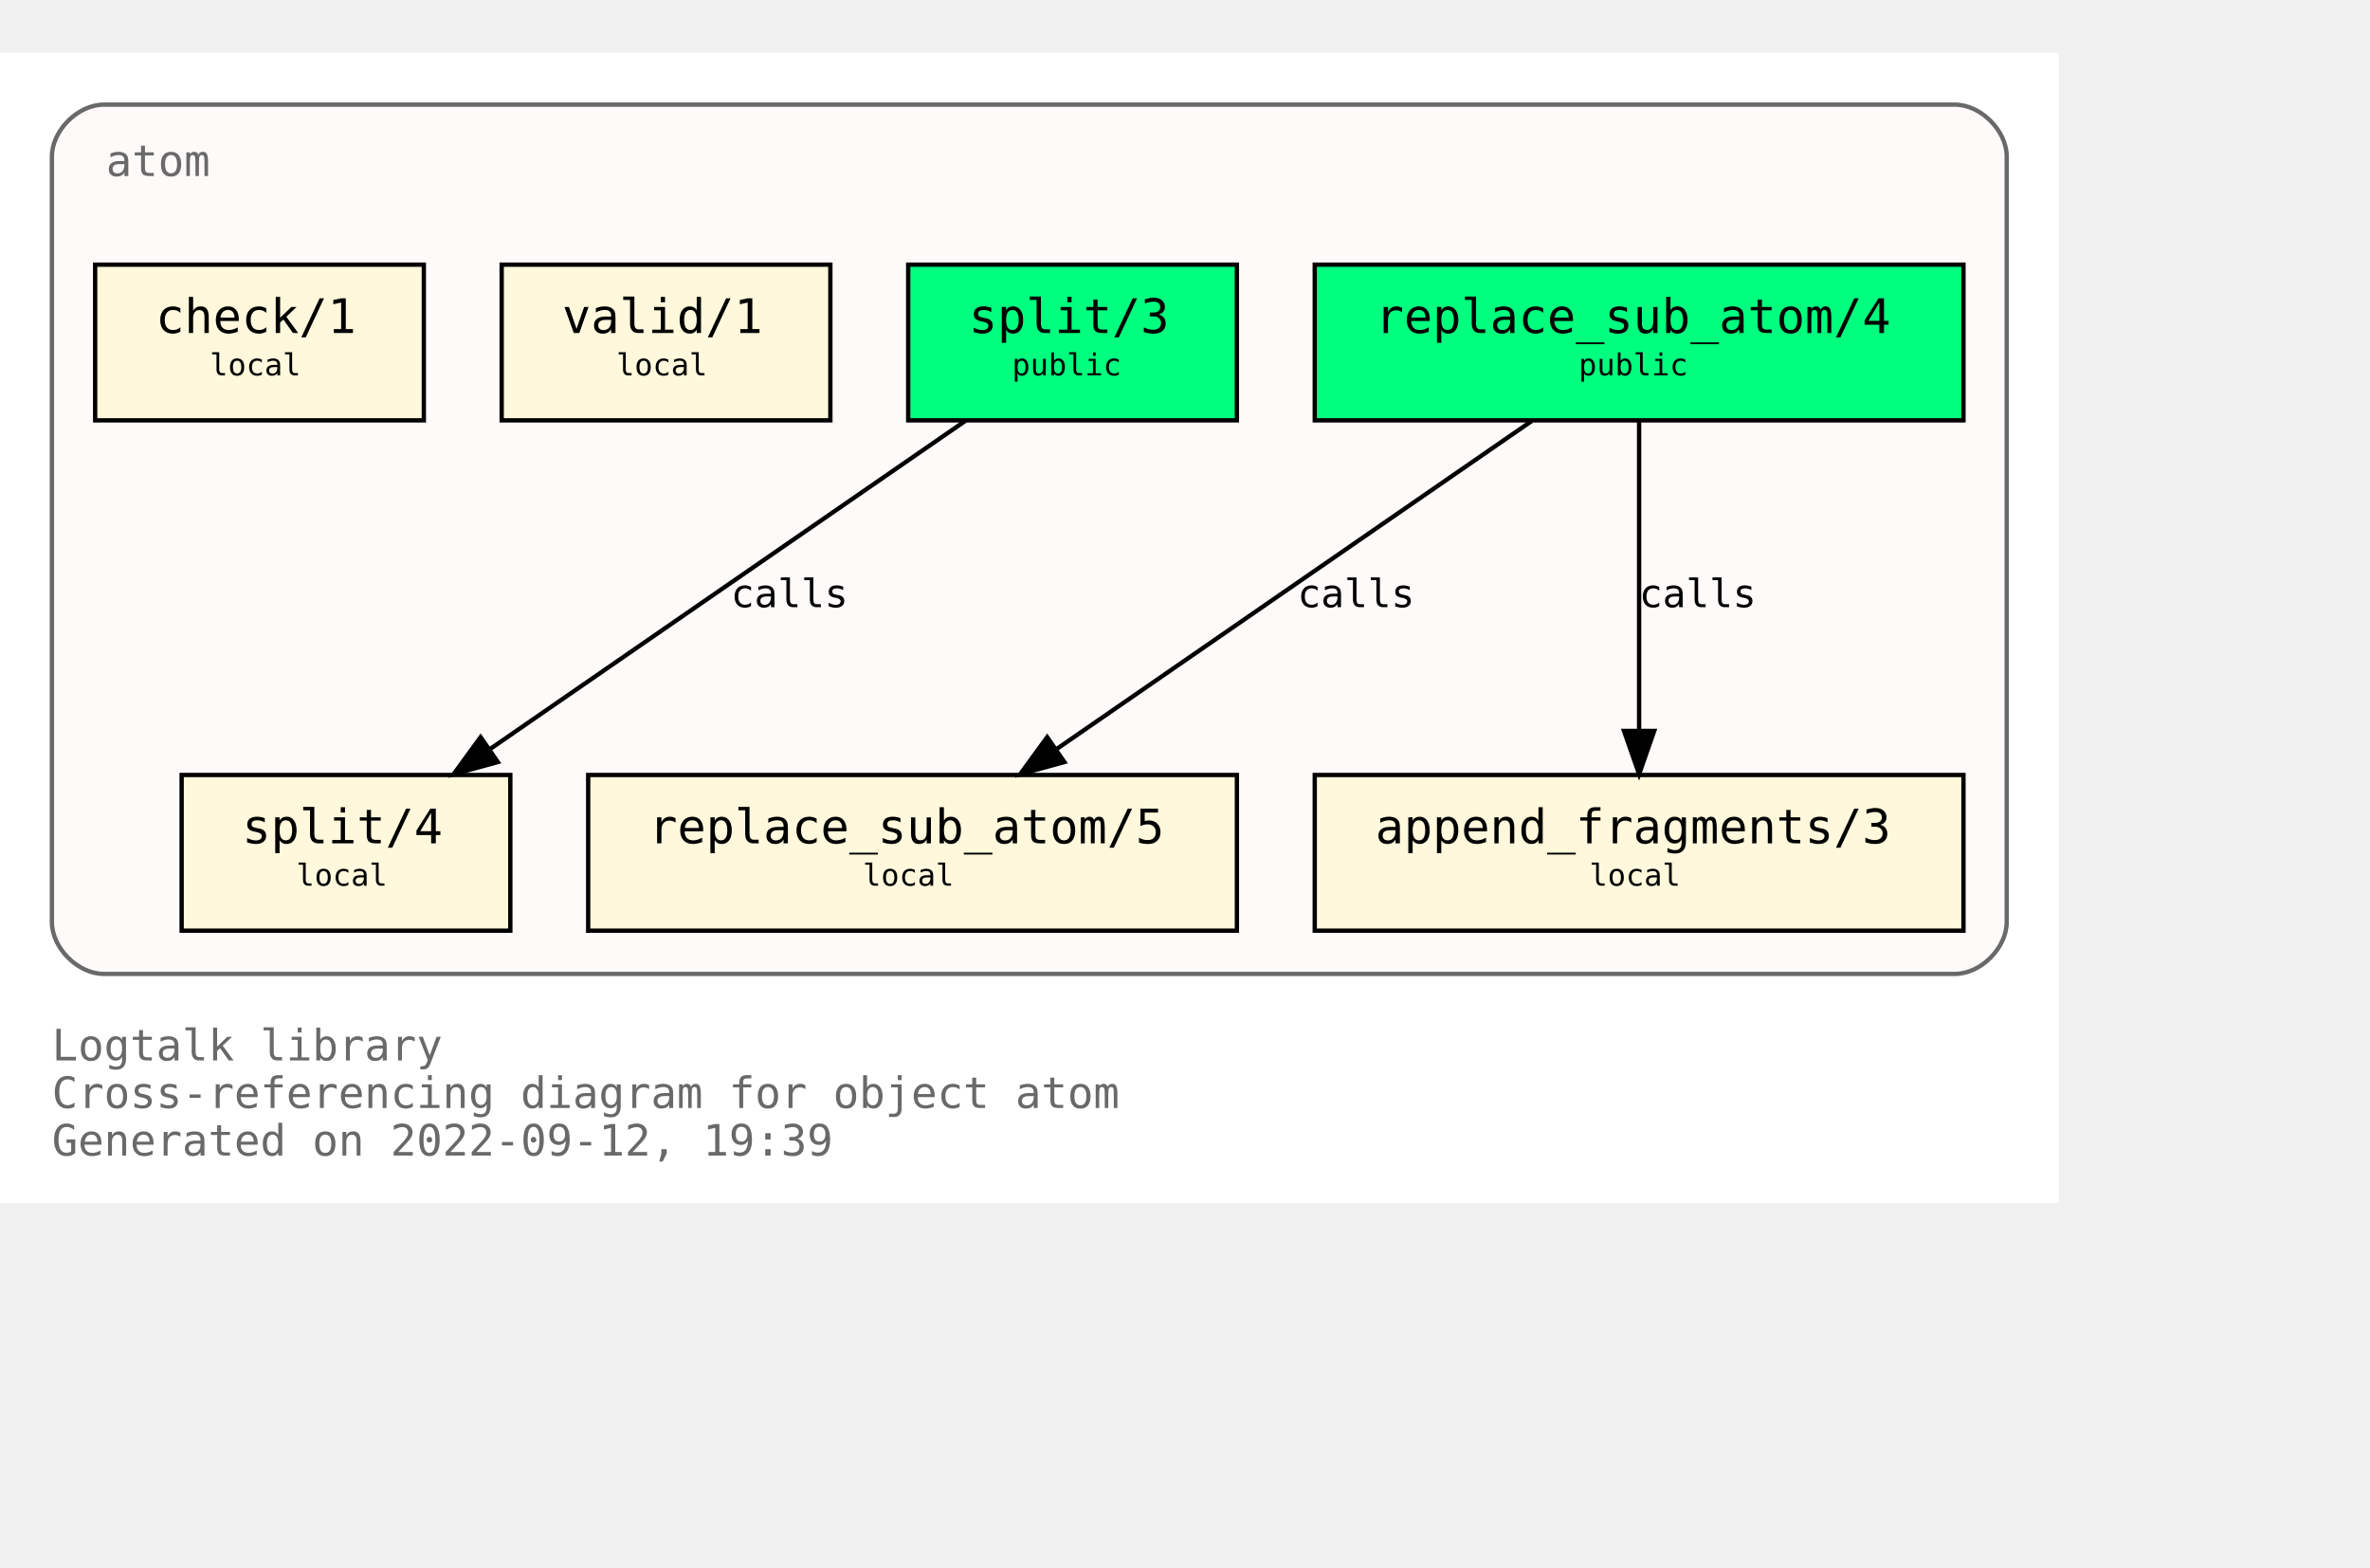
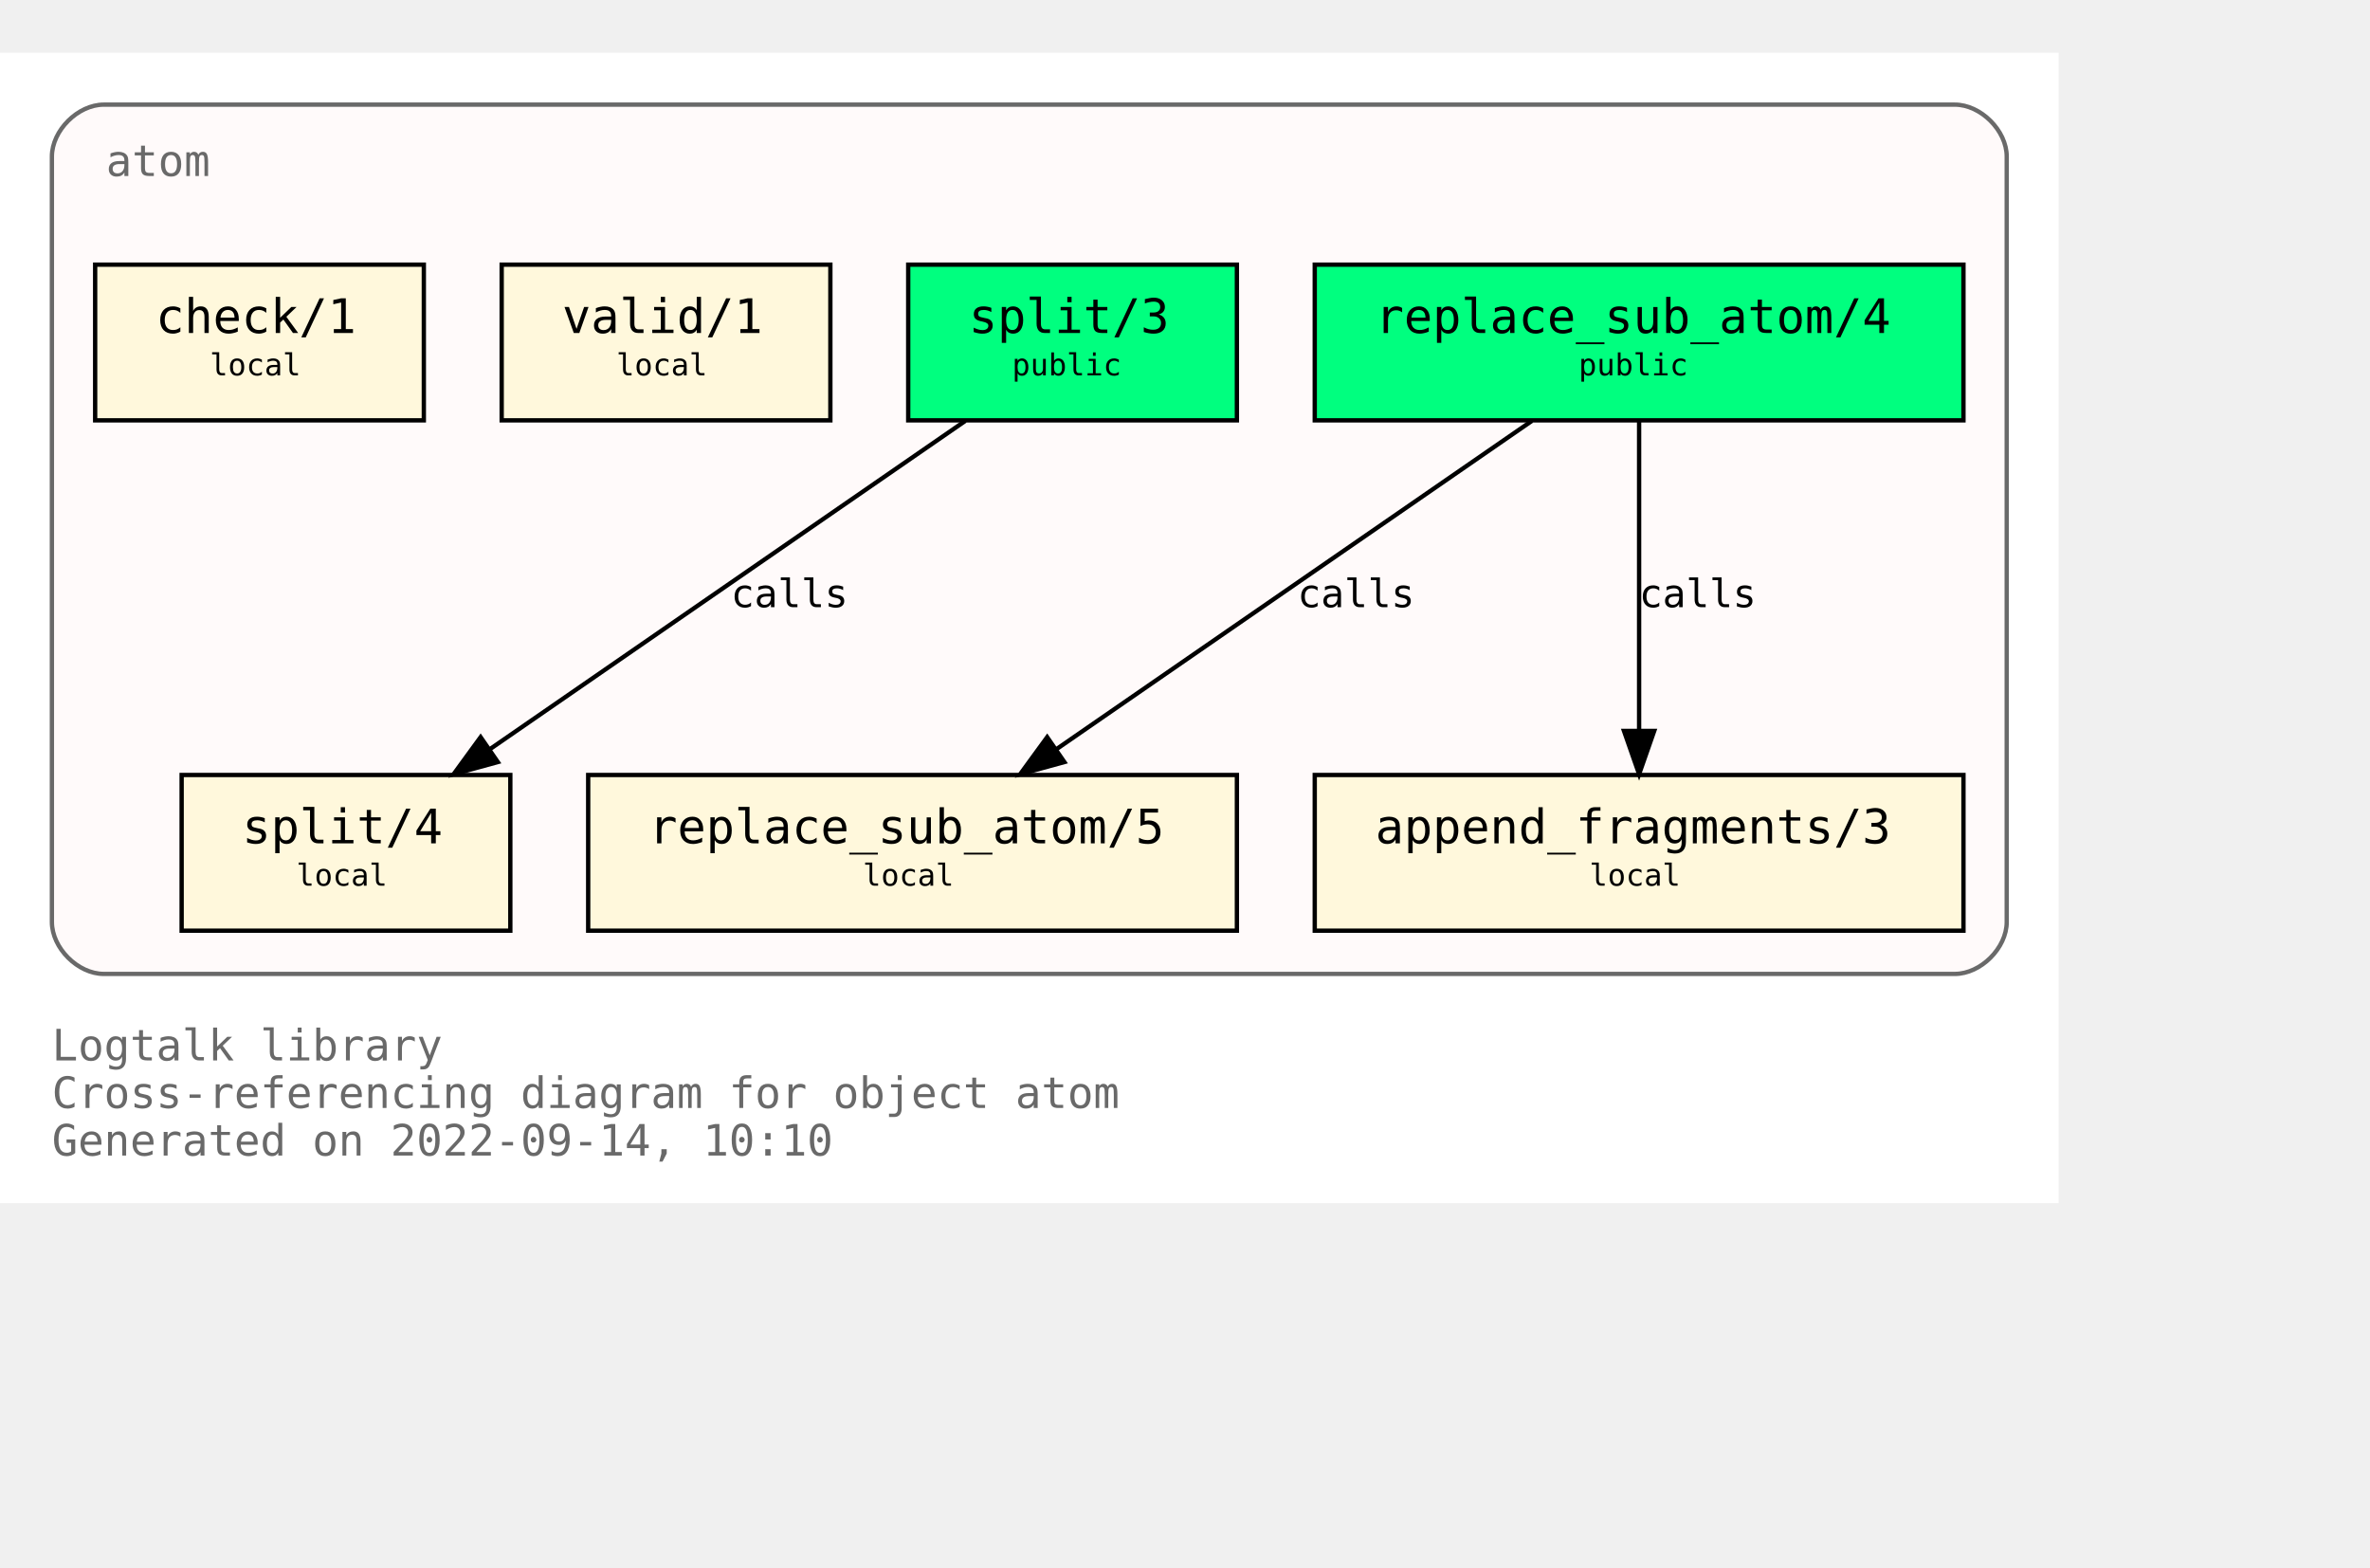
<svg xmlns="http://www.w3.org/2000/svg" xmlns:xlink="http://www.w3.org/1999/xlink" width="620pt" height="410pt" viewBox="72.00 72.00 548.00 338.00">
  <g id="graph0" class="graph" transform="scale(1 1) rotate(0) translate(76 334)">
    <polygon fill="white" stroke="transparent" points="-4,4 -4,-262 472,-262 472,4 -4,4" />
    <text text-anchor="start" x="8" y="-29" font-family="Monospace" font-size="10.00" fill="dimgray">Logtalk library</text>
    <text text-anchor="start" x="8" y="-18" font-family="Monospace" font-size="10.00" fill="dimgray">Cross-referencing diagram for object atom</text>
-     <text text-anchor="start" x="8" y="-7" font-family="Monospace" font-size="10.00" fill="dimgray">Generated on 2022-09-12, 19:39</text>
+     <text text-anchor="start" x="8" y="-7" font-family="Monospace" font-size="10.00" fill="dimgray">Generated on 2022-09-14, 10:10</text>
    <g id="clust1" class="cluster">
      <g id="a_clust1">
        <a xlink:title="atom">
          <path fill="snow" stroke="dimgray" d="M20,-49C20,-49 448,-49 448,-49 454,-49 460,-55 460,-61 460,-61 460,-238 460,-238 460,-244 454,-250 448,-250 448,-250 20,-250 20,-250 14,-250 8,-244 8,-238 8,-238 8,-61 8,-61 8,-55 14,-49 20,-49" />
          <g id="a_clust1_0">
-             <a xlink:href="https://github.com/LogtalkDotOrg/logtalk3/tree/23e11791bf0847f1dd2354303a2a8867fcb1d92f/library/types/atom.lgt" xlink:title="https://github.com/LogtalkDotOrg/logtalk3/tree/23e11791bf0847f1dd2354303a2a8867fcb1d92f/library/types/atom.lgt">
+             <a xlink:href="https://github.com/LogtalkDotOrg/logtalk3/tree/639700bf8b862d5def1beab4f989cc24e93c7bda/library/types/atom.lgt" xlink:title="https://github.com/LogtalkDotOrg/logtalk3/tree/639700bf8b862d5def1beab4f989cc24e93c7bda/library/types/atom.lgt">
              <text text-anchor="start" x="20.5" y="-233.5" font-family="Monospace" font-size="10.00" fill="dimgray">atom</text>
            </a>
          </g>
        </a>
      </g>
    </g>
    <g id="node1" class="node">
      <g id="a_node1">
-         <a xlink:href="https://github.com/LogtalkDotOrg/logtalk3/tree/23e11791bf0847f1dd2354303a2a8867fcb1d92f/library/types/atom.lgt#L32" xlink:title="https://github.com/LogtalkDotOrg/logtalk3/tree/23e11791bf0847f1dd2354303a2a8867fcb1d92f/library/types/atom.lgt#L32">
+         <a xlink:href="https://github.com/LogtalkDotOrg/logtalk3/tree/639700bf8b862d5def1beab4f989cc24e93c7bda/library/types/atom.lgt#L32" xlink:title="https://github.com/LogtalkDotOrg/logtalk3/tree/639700bf8b862d5def1beab4f989cc24e93c7bda/library/types/atom.lgt#L32">
          <polygon fill="springgreen" stroke="black" points="450,-213 300,-213 300,-177 450,-177 450,-213" />
          <text text-anchor="start" x="308" y="-197.8" font-family="Monospace" font-size="9.00"> </text>
          <text text-anchor="start" x="314" y="-197.2" font-family="Monospace" font-size="11.00">replace_sub_atom/4</text>
          <text text-anchor="start" x="436" y="-197.8" font-family="Monospace" font-size="9.00"> </text>
          <text text-anchor="start" x="308" y="-186.8" font-family="Monospace" font-size="9.00"> </text>
          <text text-anchor="start" x="361" y="-187.4" font-family="Monospace" font-size="7.00">public</text>
          <text text-anchor="start" x="436" y="-186.8" font-family="Monospace" font-size="9.00"> </text>
        </a>
      </g>
    </g>
    <g id="node4" class="node">
      <g id="a_node4">
-         <a xlink:href="https://github.com/LogtalkDotOrg/logtalk3/tree/23e11791bf0847f1dd2354303a2a8867fcb1d92f/library/types/atom.lgt#L54" xlink:title="https://github.com/LogtalkDotOrg/logtalk3/tree/23e11791bf0847f1dd2354303a2a8867fcb1d92f/library/types/atom.lgt#L54">
+         <a xlink:href="https://github.com/LogtalkDotOrg/logtalk3/tree/639700bf8b862d5def1beab4f989cc24e93c7bda/library/types/atom.lgt#L54" xlink:title="https://github.com/LogtalkDotOrg/logtalk3/tree/639700bf8b862d5def1beab4f989cc24e93c7bda/library/types/atom.lgt#L54">
          <polygon fill="cornsilk" stroke="black" points="282,-95 132,-95 132,-59 282,-59 282,-95" />
          <text text-anchor="start" x="140" y="-79.8" font-family="Monospace" font-size="9.00"> </text>
          <text text-anchor="start" x="146" y="-79.2" font-family="Monospace" font-size="11.00">replace_sub_atom/5</text>
          <text text-anchor="start" x="268" y="-79.8" font-family="Monospace" font-size="9.00"> </text>
          <text text-anchor="start" x="140" y="-68.8" font-family="Monospace" font-size="9.00"> </text>
          <text text-anchor="start" x="195.5" y="-69.4" font-family="Monospace" font-size="7.00">local</text>
          <text text-anchor="start" x="268" y="-68.8" font-family="Monospace" font-size="9.00"> </text>
        </a>
      </g>
    </g>
    <g id="edge1" class="edge">
      <g id="a_edge1">
-         <a xlink:href="https://github.com/LogtalkDotOrg/logtalk3/tree/23e11791bf0847f1dd2354303a2a8867fcb1d92f/library/types/atom.lgt#L46" xlink:title="calls">
+         <a xlink:href="https://github.com/LogtalkDotOrg/logtalk3/tree/639700bf8b862d5def1beab4f989cc24e93c7bda/library/types/atom.lgt#L46" xlink:title="calls">
          <path fill="none" stroke="black" d="M350.21,-176.88C321.05,-156.75 272.53,-123.25 240.16,-100.89" />
          <polygon fill="black" stroke="black" points="242.11,-97.99 231.89,-95.19 238.13,-103.75 242.11,-97.99" />
        </a>
      </g>
      <g id="a_edge1-label">
-         <a xlink:href="https://github.com/LogtalkDotOrg/logtalk3/tree/23e11791bf0847f1dd2354303a2a8867fcb1d92f/library/types/atom.lgt#L46" xlink:title="https://github.com/LogtalkDotOrg/logtalk3/tree/23e11791bf0847f1dd2354303a2a8867fcb1d92f/library/types/atom.lgt#L46">
+         <a xlink:href="https://github.com/LogtalkDotOrg/logtalk3/tree/639700bf8b862d5def1beab4f989cc24e93c7bda/library/types/atom.lgt#L46" xlink:title="https://github.com/LogtalkDotOrg/logtalk3/tree/639700bf8b862d5def1beab4f989cc24e93c7bda/library/types/atom.lgt#L46">
          <text text-anchor="start" x="296" y="-133.8" font-family="Monospace" font-size="9.00">calls</text>
        </a>
      </g>
    </g>
    <g id="node5" class="node">
      <g id="a_node5">
-         <a xlink:href="https://github.com/LogtalkDotOrg/logtalk3/tree/23e11791bf0847f1dd2354303a2a8867fcb1d92f/library/types/atom.lgt#L65" xlink:title="https://github.com/LogtalkDotOrg/logtalk3/tree/23e11791bf0847f1dd2354303a2a8867fcb1d92f/library/types/atom.lgt#L65">
+         <a xlink:href="https://github.com/LogtalkDotOrg/logtalk3/tree/639700bf8b862d5def1beab4f989cc24e93c7bda/library/types/atom.lgt#L65" xlink:title="https://github.com/LogtalkDotOrg/logtalk3/tree/639700bf8b862d5def1beab4f989cc24e93c7bda/library/types/atom.lgt#L65">
          <polygon fill="cornsilk" stroke="black" points="450,-95 300,-95 300,-59 450,-59 450,-95" />
          <text text-anchor="start" x="308" y="-79.8" font-family="Monospace" font-size="9.00"> </text>
          <text text-anchor="start" x="314" y="-79.2" font-family="Monospace" font-size="11.00">append_fragments/3</text>
          <text text-anchor="start" x="436" y="-79.8" font-family="Monospace" font-size="9.00"> </text>
          <text text-anchor="start" x="308" y="-68.8" font-family="Monospace" font-size="9.00"> </text>
          <text text-anchor="start" x="363.5" y="-69.4" font-family="Monospace" font-size="7.00">local</text>
          <text text-anchor="start" x="436" y="-68.8" font-family="Monospace" font-size="9.00"> </text>
        </a>
      </g>
    </g>
    <g id="edge2" class="edge">
      <g id="a_edge2">
-         <a xlink:href="https://github.com/LogtalkDotOrg/logtalk3/tree/23e11791bf0847f1dd2354303a2a8867fcb1d92f/library/types/atom.lgt#L46" xlink:title="calls">
+         <a xlink:href="https://github.com/LogtalkDotOrg/logtalk3/tree/639700bf8b862d5def1beab4f989cc24e93c7bda/library/types/atom.lgt#L46" xlink:title="calls">
          <path fill="none" stroke="black" d="M375,-176.88C375,-158.04 375,-127.47 375,-105.3" />
          <polygon fill="black" stroke="black" points="378.5,-105.19 375,-95.19 371.5,-105.19 378.5,-105.19" />
        </a>
      </g>
      <g id="a_edge2-label">
-         <a xlink:href="https://github.com/LogtalkDotOrg/logtalk3/tree/23e11791bf0847f1dd2354303a2a8867fcb1d92f/library/types/atom.lgt#L46" xlink:title="https://github.com/LogtalkDotOrg/logtalk3/tree/23e11791bf0847f1dd2354303a2a8867fcb1d92f/library/types/atom.lgt#L46">
+         <a xlink:href="https://github.com/LogtalkDotOrg/logtalk3/tree/639700bf8b862d5def1beab4f989cc24e93c7bda/library/types/atom.lgt#L46" xlink:title="https://github.com/LogtalkDotOrg/logtalk3/tree/639700bf8b862d5def1beab4f989cc24e93c7bda/library/types/atom.lgt#L46">
          <text text-anchor="start" x="375" y="-133.8" font-family="Monospace" font-size="9.00">calls</text>
        </a>
      </g>
    </g>
    <g id="node2" class="node">
      <g id="a_node2">
-         <a xlink:href="https://github.com/LogtalkDotOrg/logtalk3/tree/23e11791bf0847f1dd2354303a2a8867fcb1d92f/library/types/atom.lgt#L39" xlink:title="https://github.com/LogtalkDotOrg/logtalk3/tree/23e11791bf0847f1dd2354303a2a8867fcb1d92f/library/types/atom.lgt#L39">
+         <a xlink:href="https://github.com/LogtalkDotOrg/logtalk3/tree/639700bf8b862d5def1beab4f989cc24e93c7bda/library/types/atom.lgt#L39" xlink:title="https://github.com/LogtalkDotOrg/logtalk3/tree/639700bf8b862d5def1beab4f989cc24e93c7bda/library/types/atom.lgt#L39">
          <polygon fill="springgreen" stroke="black" points="282,-213 206,-213 206,-177 282,-177 282,-213" />
          <text text-anchor="start" x="214" y="-197.8" font-family="Monospace" font-size="9.00"> </text>
          <text text-anchor="start" x="220" y="-197.2" font-family="Monospace" font-size="11.00">split/3</text>
          <text text-anchor="start" x="268" y="-197.8" font-family="Monospace" font-size="9.00"> </text>
          <text text-anchor="start" x="214" y="-186.8" font-family="Monospace" font-size="9.00"> </text>
          <text text-anchor="start" x="230" y="-187.4" font-family="Monospace" font-size="7.00">public</text>
          <text text-anchor="start" x="268" y="-186.8" font-family="Monospace" font-size="9.00"> </text>
        </a>
      </g>
    </g>
    <g id="node6" class="node">
      <g id="a_node6">
-         <a xlink:href="https://github.com/LogtalkDotOrg/logtalk3/tree/23e11791bf0847f1dd2354303a2a8867fcb1d92f/library/types/atom.lgt#L77" xlink:title="https://github.com/LogtalkDotOrg/logtalk3/tree/23e11791bf0847f1dd2354303a2a8867fcb1d92f/library/types/atom.lgt#L77">
+         <a xlink:href="https://github.com/LogtalkDotOrg/logtalk3/tree/639700bf8b862d5def1beab4f989cc24e93c7bda/library/types/atom.lgt#L77" xlink:title="https://github.com/LogtalkDotOrg/logtalk3/tree/639700bf8b862d5def1beab4f989cc24e93c7bda/library/types/atom.lgt#L77">
          <polygon fill="cornsilk" stroke="black" points="114,-95 38,-95 38,-59 114,-59 114,-95" />
          <text text-anchor="start" x="46" y="-79.8" font-family="Monospace" font-size="9.00"> </text>
          <text text-anchor="start" x="52" y="-79.2" font-family="Monospace" font-size="11.00">split/4</text>
          <text text-anchor="start" x="100" y="-79.8" font-family="Monospace" font-size="9.00"> </text>
          <text text-anchor="start" x="46" y="-68.8" font-family="Monospace" font-size="9.00"> </text>
          <text text-anchor="start" x="64.5" y="-69.4" font-family="Monospace" font-size="7.00">local</text>
          <text text-anchor="start" x="100" y="-68.8" font-family="Monospace" font-size="9.00"> </text>
        </a>
      </g>
    </g>
    <g id="edge3" class="edge">
      <g id="a_edge3">
-         <a xlink:href="https://github.com/LogtalkDotOrg/logtalk3/tree/23e11791bf0847f1dd2354303a2a8867fcb1d92f/library/types/atom.lgt#L70" xlink:title="calls">
+         <a xlink:href="https://github.com/LogtalkDotOrg/logtalk3/tree/639700bf8b862d5def1beab4f989cc24e93c7bda/library/types/atom.lgt#L70" xlink:title="calls">
          <path fill="none" stroke="black" d="M219.21,-176.88C190.05,-156.75 141.53,-123.25 109.16,-100.89" />
          <polygon fill="black" stroke="black" points="111.11,-97.99 100.89,-95.19 107.13,-103.75 111.11,-97.99" />
        </a>
      </g>
      <g id="a_edge3-label">
-         <a xlink:href="https://github.com/LogtalkDotOrg/logtalk3/tree/23e11791bf0847f1dd2354303a2a8867fcb1d92f/library/types/atom.lgt#L70" xlink:title="https://github.com/LogtalkDotOrg/logtalk3/tree/23e11791bf0847f1dd2354303a2a8867fcb1d92f/library/types/atom.lgt#L70">
+         <a xlink:href="https://github.com/LogtalkDotOrg/logtalk3/tree/639700bf8b862d5def1beab4f989cc24e93c7bda/library/types/atom.lgt#L70" xlink:title="https://github.com/LogtalkDotOrg/logtalk3/tree/639700bf8b862d5def1beab4f989cc24e93c7bda/library/types/atom.lgt#L70">
          <text text-anchor="start" x="165" y="-133.8" font-family="Monospace" font-size="9.00">calls</text>
        </a>
      </g>
    </g>
    <g id="node3" class="node">
      <g id="a_node3">
-         <a xlink:href="https://github.com/LogtalkDotOrg/logtalk3/tree/23e11791bf0847f1dd2354303a2a8867fcb1d92f/library/types/atom.lgt#L88" xlink:title="https://github.com/LogtalkDotOrg/logtalk3/tree/23e11791bf0847f1dd2354303a2a8867fcb1d92f/library/types/atom.lgt#L88">
+         <a xlink:href="https://github.com/LogtalkDotOrg/logtalk3/tree/639700bf8b862d5def1beab4f989cc24e93c7bda/library/types/atom.lgt#L88" xlink:title="https://github.com/LogtalkDotOrg/logtalk3/tree/639700bf8b862d5def1beab4f989cc24e93c7bda/library/types/atom.lgt#L88">
          <polygon fill="cornsilk" stroke="black" points="188,-213 112,-213 112,-177 188,-177 188,-213" />
          <text text-anchor="start" x="120" y="-197.8" font-family="Monospace" font-size="9.00"> </text>
          <text text-anchor="start" x="126" y="-197.2" font-family="Monospace" font-size="11.00">valid/1</text>
          <text text-anchor="start" x="174" y="-197.8" font-family="Monospace" font-size="9.00"> </text>
          <text text-anchor="start" x="120" y="-186.8" font-family="Monospace" font-size="9.00"> </text>
          <text text-anchor="start" x="138.5" y="-187.4" font-family="Monospace" font-size="7.00">local</text>
          <text text-anchor="start" x="174" y="-186.8" font-family="Monospace" font-size="9.00"> </text>
        </a>
      </g>
    </g>
    <g id="node7" class="node">
      <g id="a_node7">
-         <a xlink:href="https://github.com/LogtalkDotOrg/logtalk3/tree/23e11791bf0847f1dd2354303a2a8867fcb1d92f/library/types/atom.lgt#L91" xlink:title="https://github.com/LogtalkDotOrg/logtalk3/tree/23e11791bf0847f1dd2354303a2a8867fcb1d92f/library/types/atom.lgt#L91">
+         <a xlink:href="https://github.com/LogtalkDotOrg/logtalk3/tree/639700bf8b862d5def1beab4f989cc24e93c7bda/library/types/atom.lgt#L91" xlink:title="https://github.com/LogtalkDotOrg/logtalk3/tree/639700bf8b862d5def1beab4f989cc24e93c7bda/library/types/atom.lgt#L91">
          <polygon fill="cornsilk" stroke="black" points="94,-213 18,-213 18,-177 94,-177 94,-213" />
          <text text-anchor="start" x="26" y="-197.8" font-family="Monospace" font-size="9.00"> </text>
          <text text-anchor="start" x="32" y="-197.2" font-family="Monospace" font-size="11.00">check/1</text>
          <text text-anchor="start" x="80" y="-197.8" font-family="Monospace" font-size="9.00"> </text>
          <text text-anchor="start" x="26" y="-186.8" font-family="Monospace" font-size="9.00"> </text>
          <text text-anchor="start" x="44.5" y="-187.4" font-family="Monospace" font-size="7.00">local</text>
          <text text-anchor="start" x="80" y="-186.8" font-family="Monospace" font-size="9.00"> </text>
        </a>
      </g>
    </g>
  </g>
</svg>
